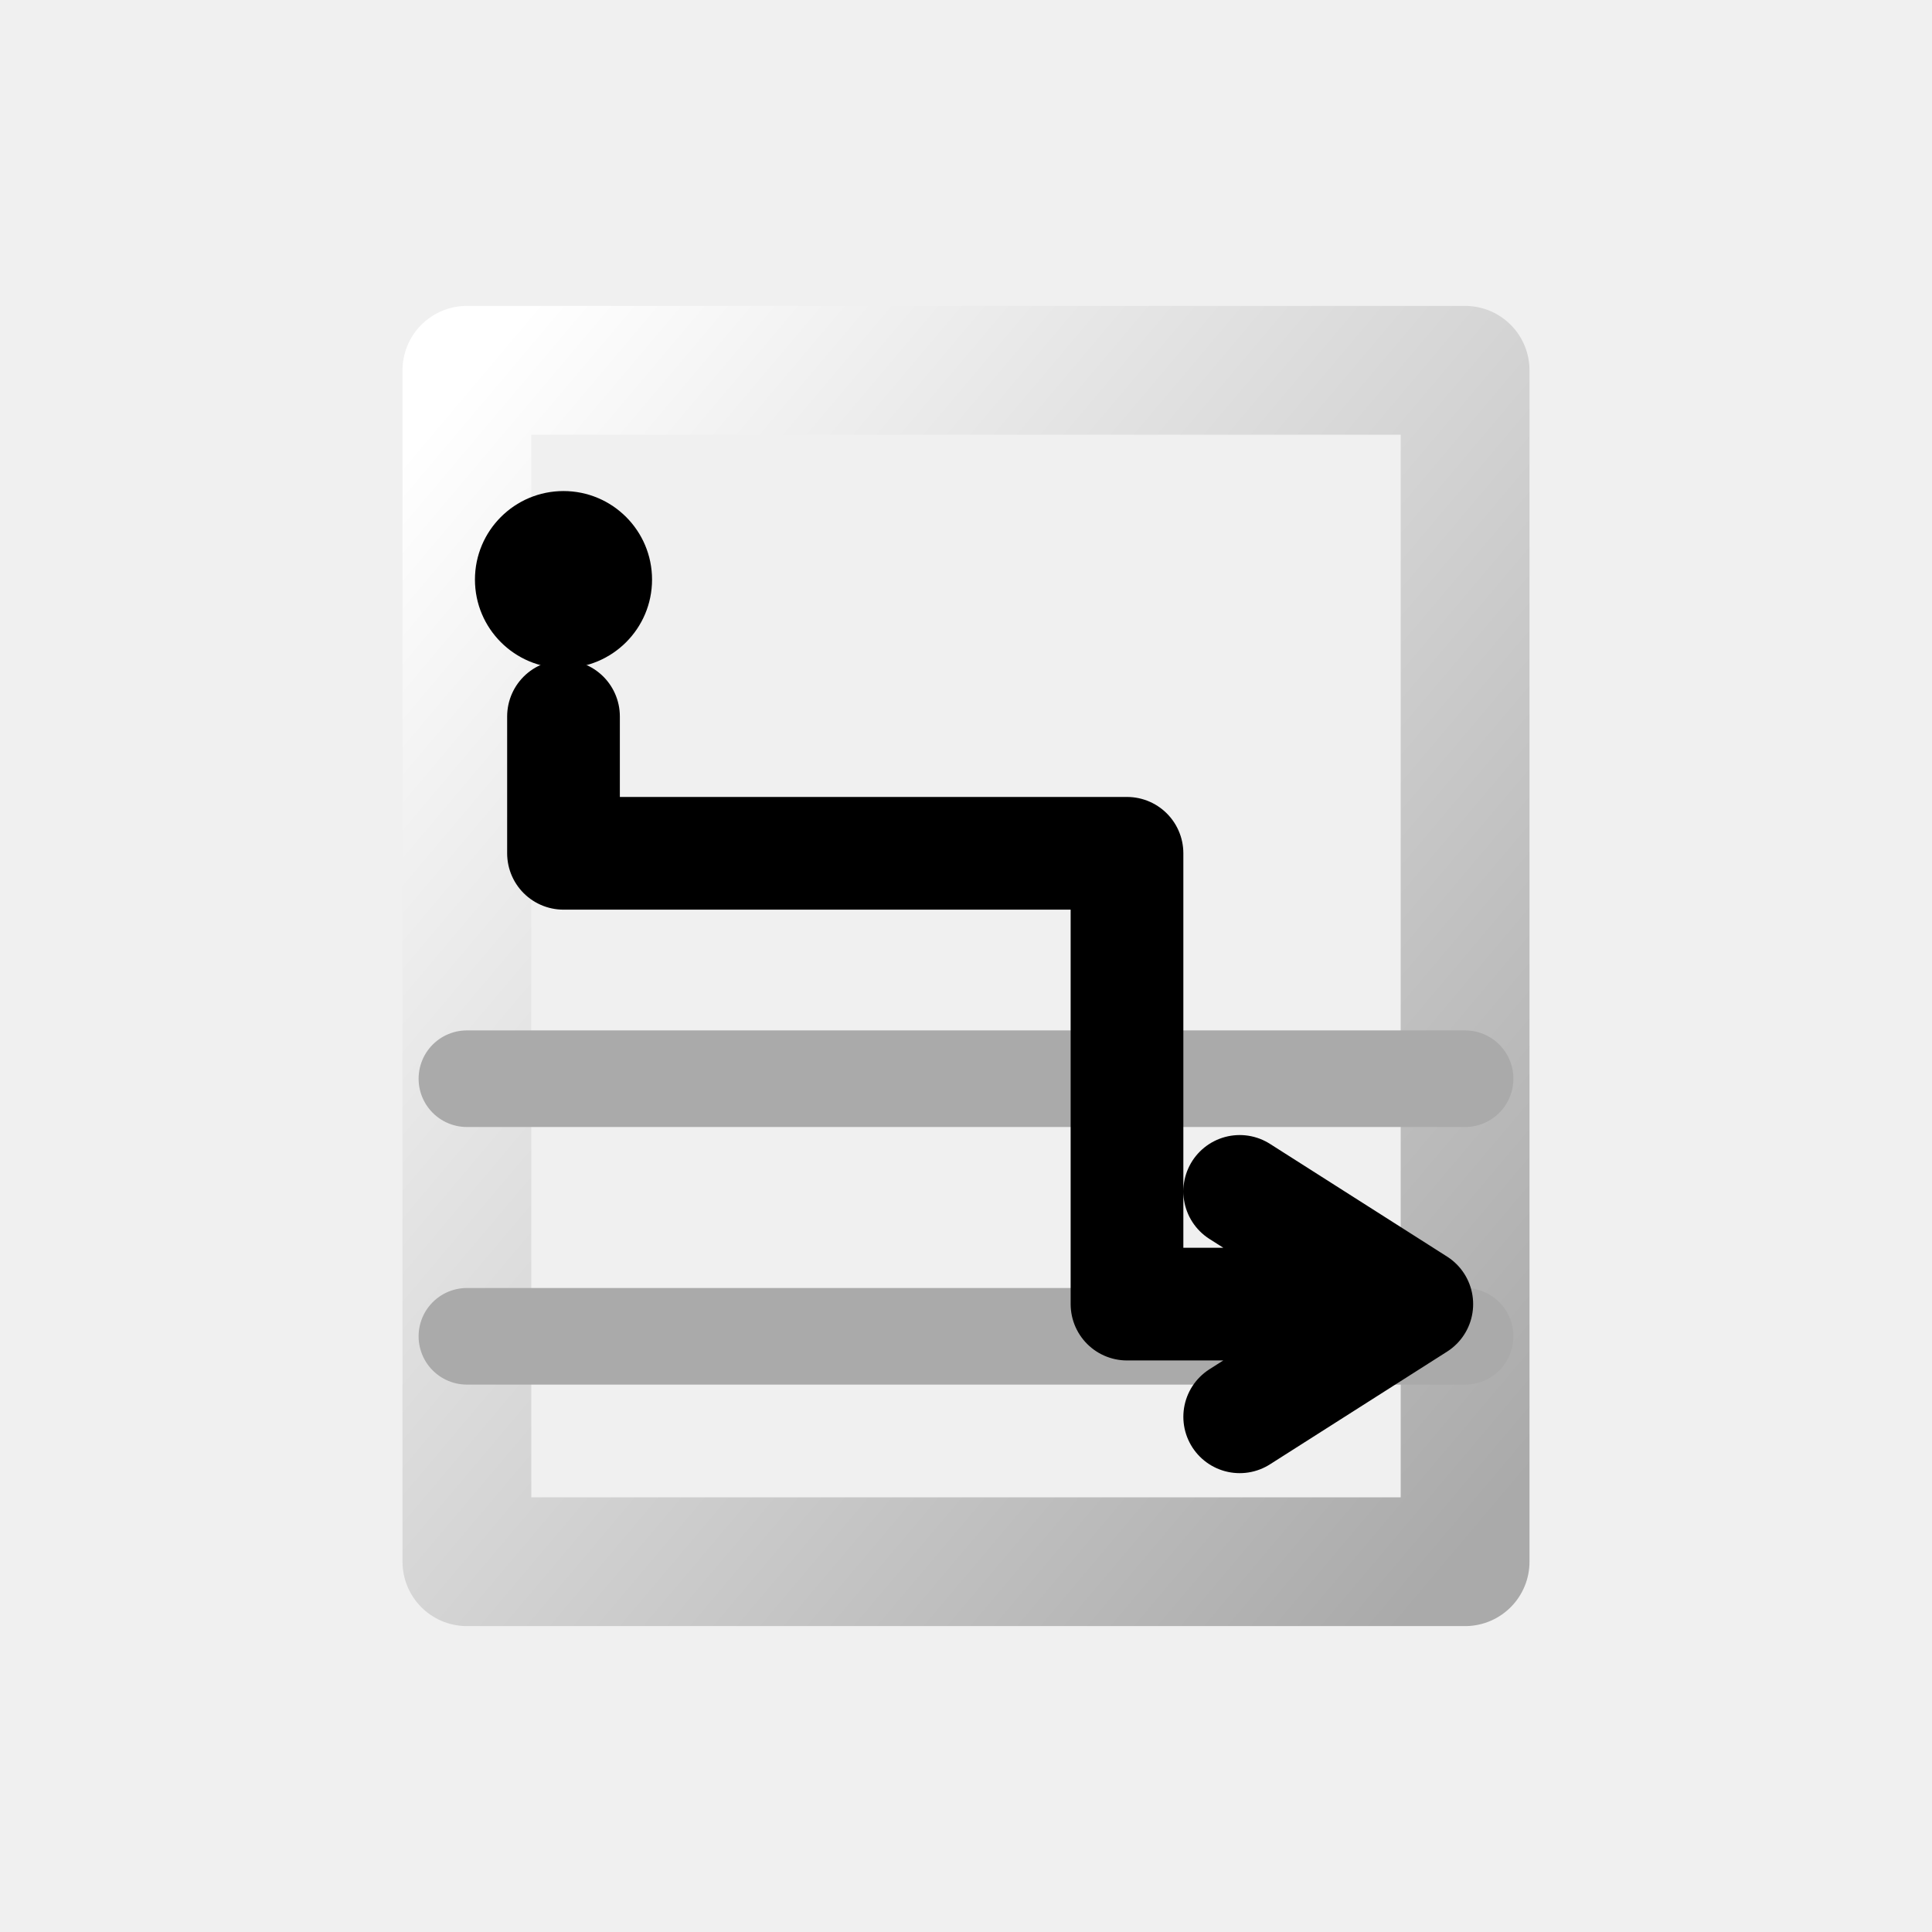
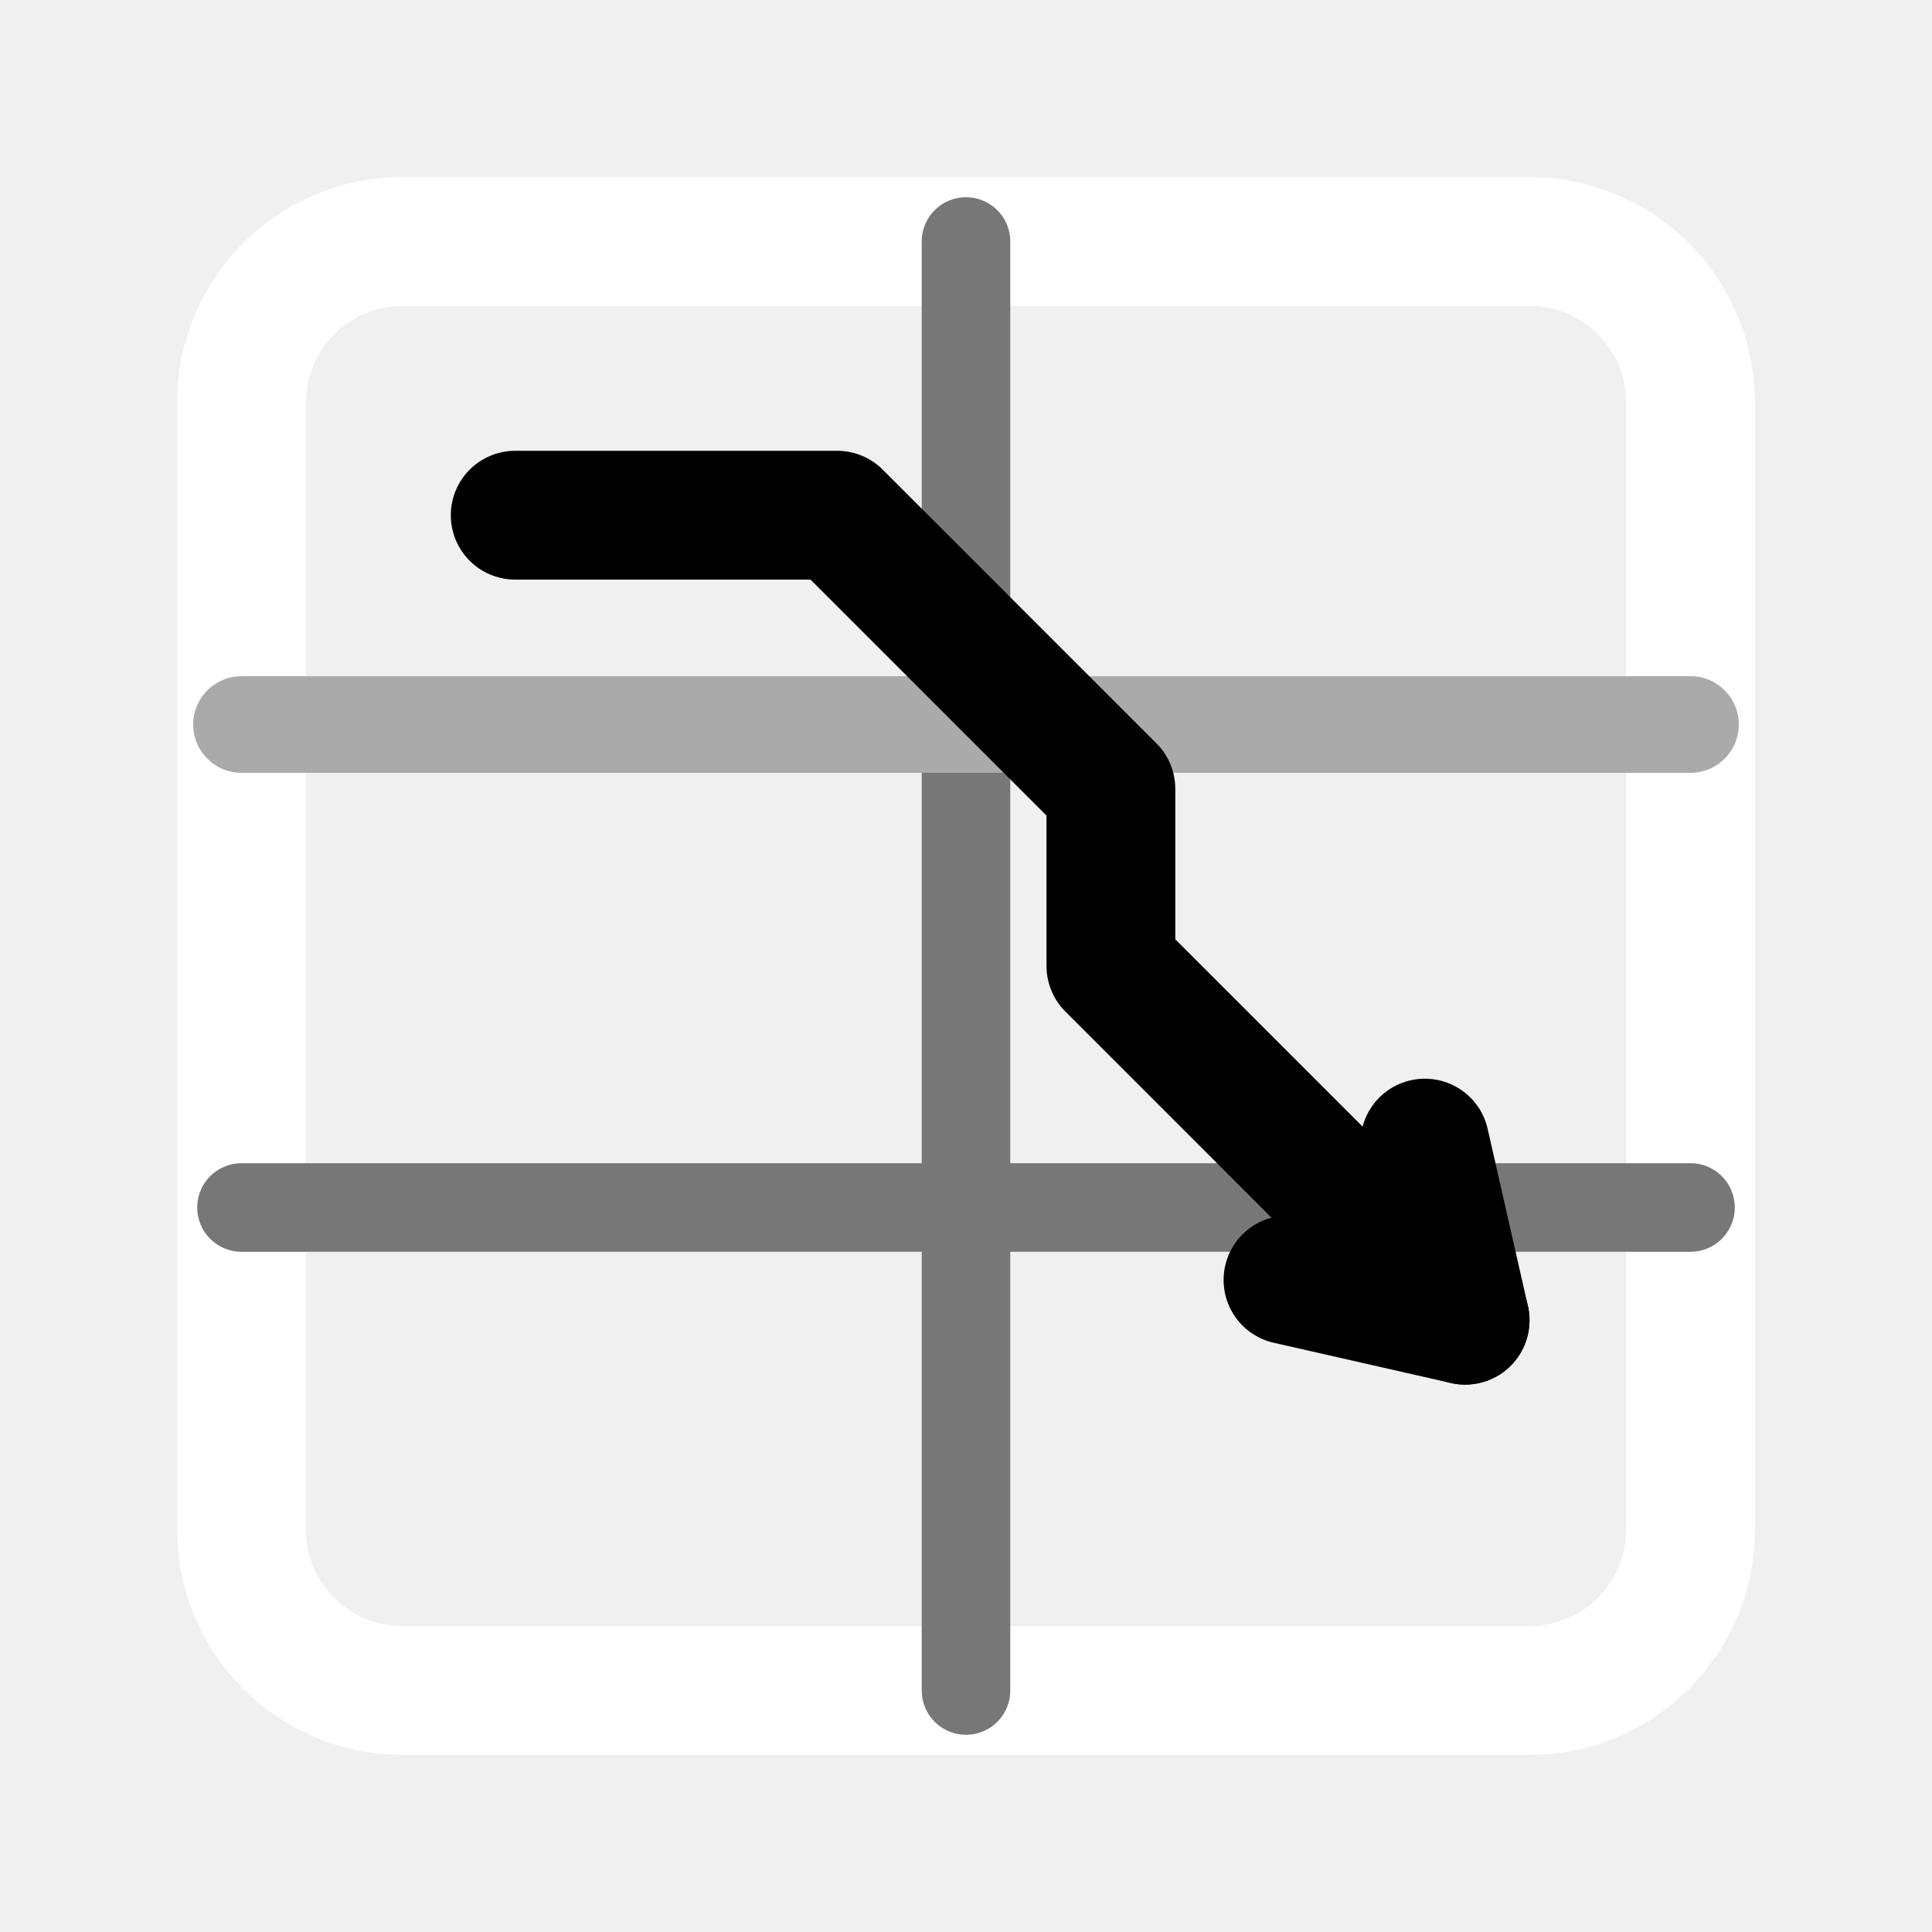
<svg xmlns="http://www.w3.org/2000/svg" viewBox="0 0 24 24" width="24" height="24" fill="none" stroke-linecap="round" stroke-linejoin="round" fill-opacity="0">
-   <defs>
-     <linearGradient id="ngnddiagg2routingtable" x1="0" y1="0" x2="1" y2="1">
-       <stop offset="0%" stop-color="#FFFFFF" />
-       <stop offset="100%" stop-color="#AAAAAA" />
-     </linearGradient>
-   </defs>
-   <path d="M5.8 4.6 H18.2 M5.8 19.4 H18.2 M5.8 4.6 V19.4 M18.2 4.6 V19.4" stroke="url(#ngnddiagg2routingtable)" stroke-width="1.6" />
-   <path d="M5.8 13.4 H18.2 M5.8 16.6 H18.2" stroke="#AAAAAA" stroke-width="1.2" />
-   <circle cx="7" cy="7.2" r="1.1" fill="#000000" fill-opacity="1" />
-   <path d="M7 8.9 V10.6 H14 V16.2 H17.6 M17.6 16.2 l-2.2 -1.4 M17.6 16.2 l-2.2 1.4" stroke="#000000" stroke-width="1.4" />
+   <rect x="3" y="3" width="18" height="18" rx="2" stroke="#FFFFFF" stroke-width="1.6" />
+   <path d="M12 3v18" stroke="#777777" stroke-width="1.1" />
+   <path d="M3 9h18" stroke="#AAAAAA" stroke-width="1.2" />
+   <path d="M3 15h18" stroke="#777777" stroke-width="1.1" />
+   <path d="M6.4 6.4H10.4L13.8 9.8V12l4.4 4.4" stroke="#000000" stroke-width="1.6" />
+   <path d="M18.2 16.4l-.5-2.2M18.2 16.4l-2.2-.5" stroke="#000000" stroke-width="1.6" />
</svg>
